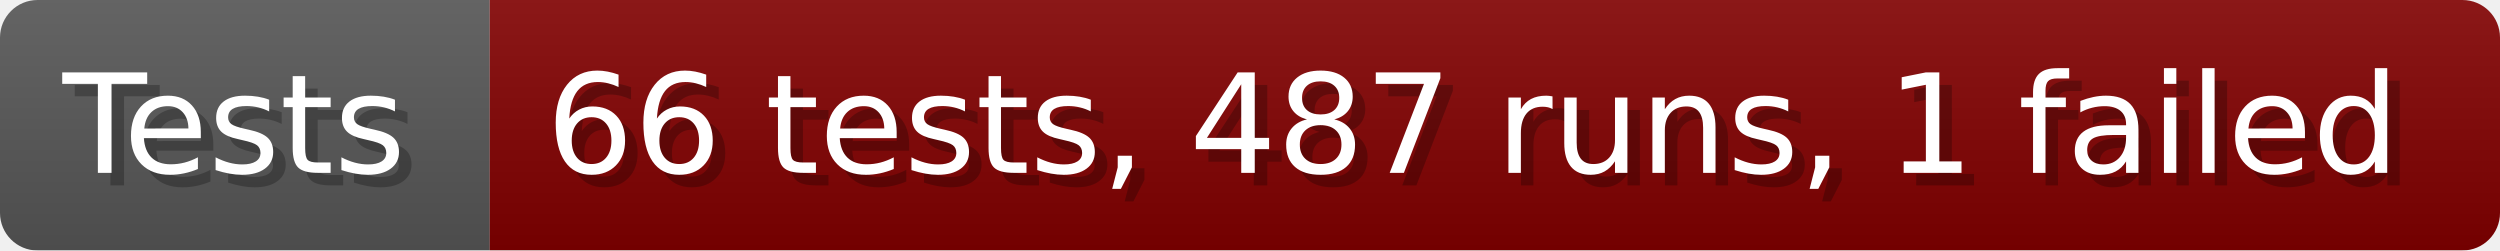
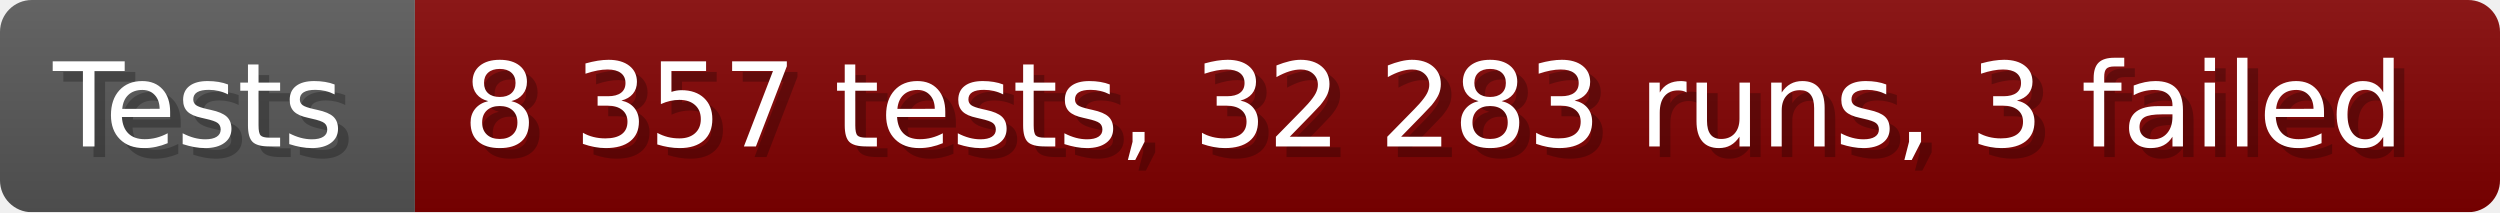
- <svg xmlns="http://www.w3.org/2000/svg" width="199.6" height="20" viewBox="0 0 1996 200" role="img" aria-label="Tests: 66 tests, 487 runs, 1 failed">
+ <svg xmlns="http://www.w3.org/2000/svg" width="235.6" height="20" viewBox="0 0 2356 200" role="img" aria-label="Tests: 8 357 tests, 32 283 runs, 3 failed">
  <linearGradient id="a" x2="0" y2="100%">
    <stop offset="0" stop-opacity=".1" stop-color="#EEE" />
    <stop offset="1" stop-opacity=".1" />
  </linearGradient>
  <mask id="m">
-     <rect width="1996" height="200" rx="30" fill="#FFF" />
+     <rect width="2356" height="200" rx="30" fill="#FFF" />
  </mask>
  <g mask="url(#m)">
    <rect width="391" height="200" fill="#555" />
-     <rect width="1605" height="200" fill="#800000" x="391" />
-     <rect width="1996" height="200" fill="url(#a)" />
+     <rect width="1965" height="200" fill="#800000" x="391" />
+     <rect width="2356" height="200" fill="url(#a)" />
  </g>
  <g aria-hidden="true" fill="#fff" text-anchor="start" font-family="Verdana,DejaVu Sans,sans-serif" font-size="110">
    <text x="60" y="148" textLength="291" fill="#000" opacity="0.25">Tests</text>
    <text x="50" y="138" textLength="291">Tests</text>
-     <text x="446" y="148" textLength="1505" fill="#000" opacity="0.25">66 tests, 487 runs, 1 failed</text>
-     <text x="436" y="138" textLength="1505">66 tests, 487 runs, 1 failed</text>
+     <text x="446" y="148" textLength="1865" fill="#000" opacity="0.25">8 357 tests, 32 283 runs, 3 failed</text>
+     <text x="436" y="138" textLength="1865">8 357 tests, 32 283 runs, 3 failed</text>
  </g>
</svg>
